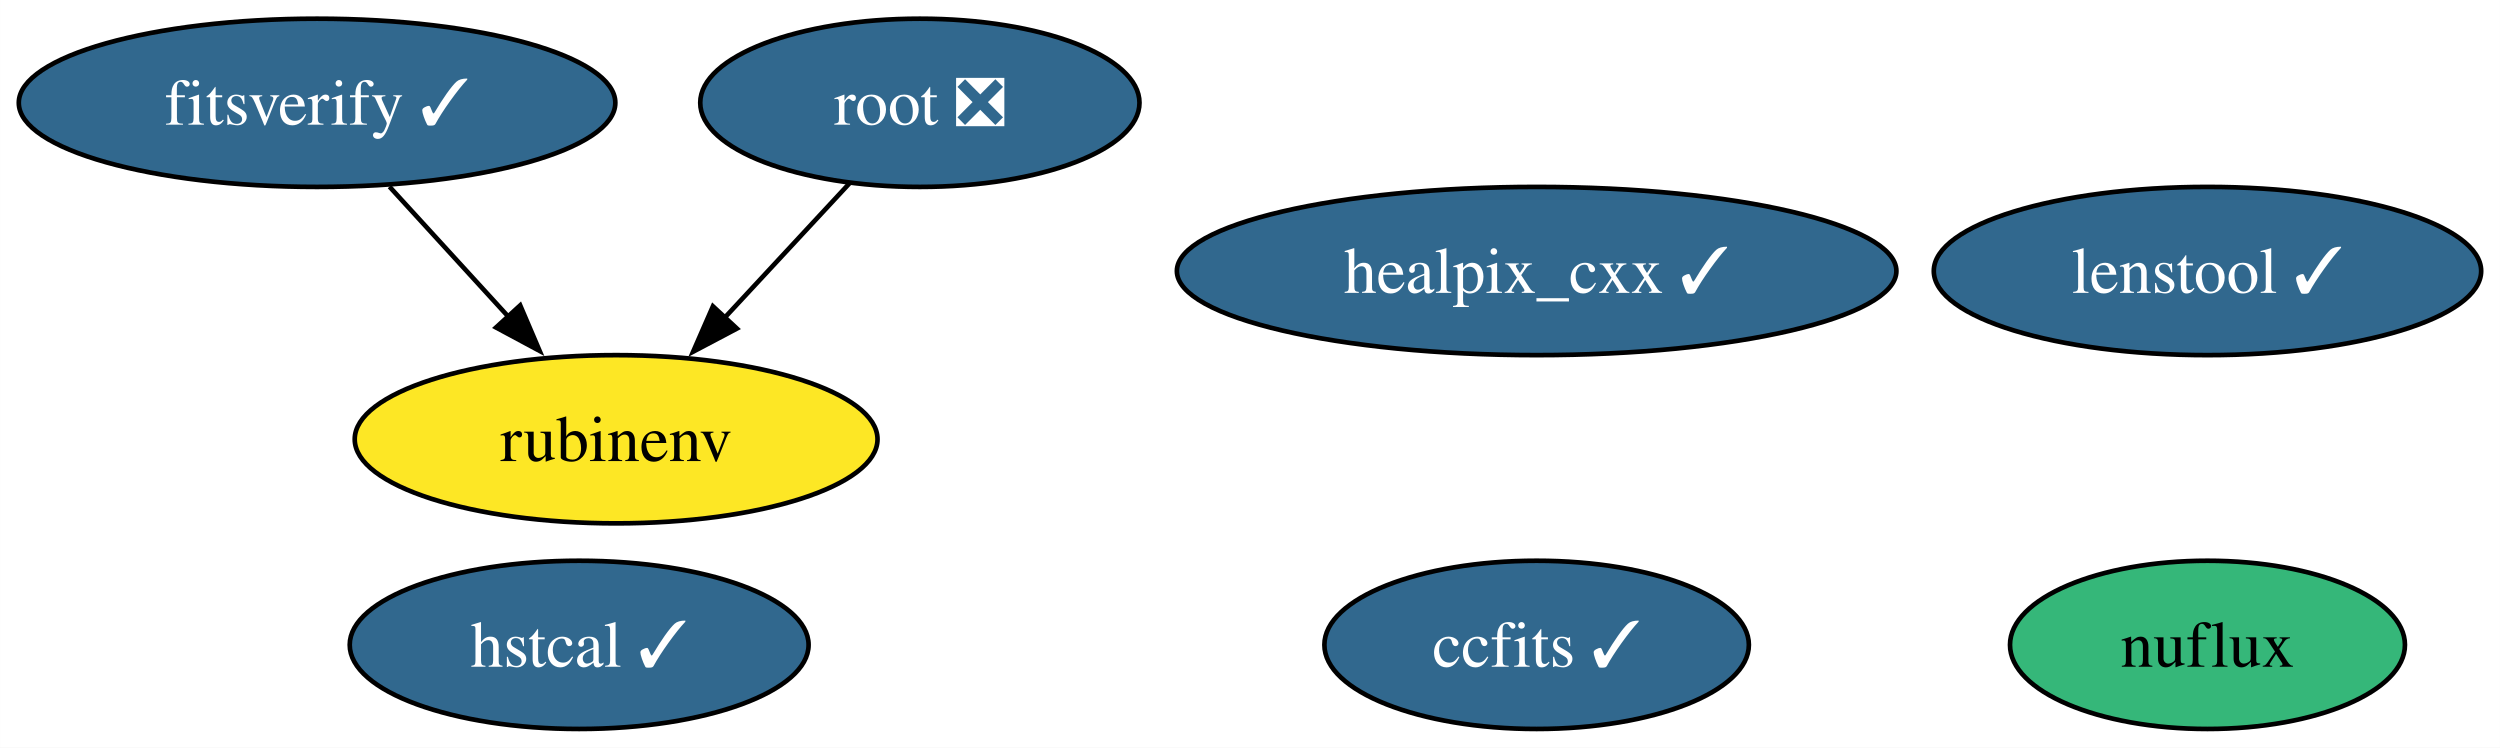
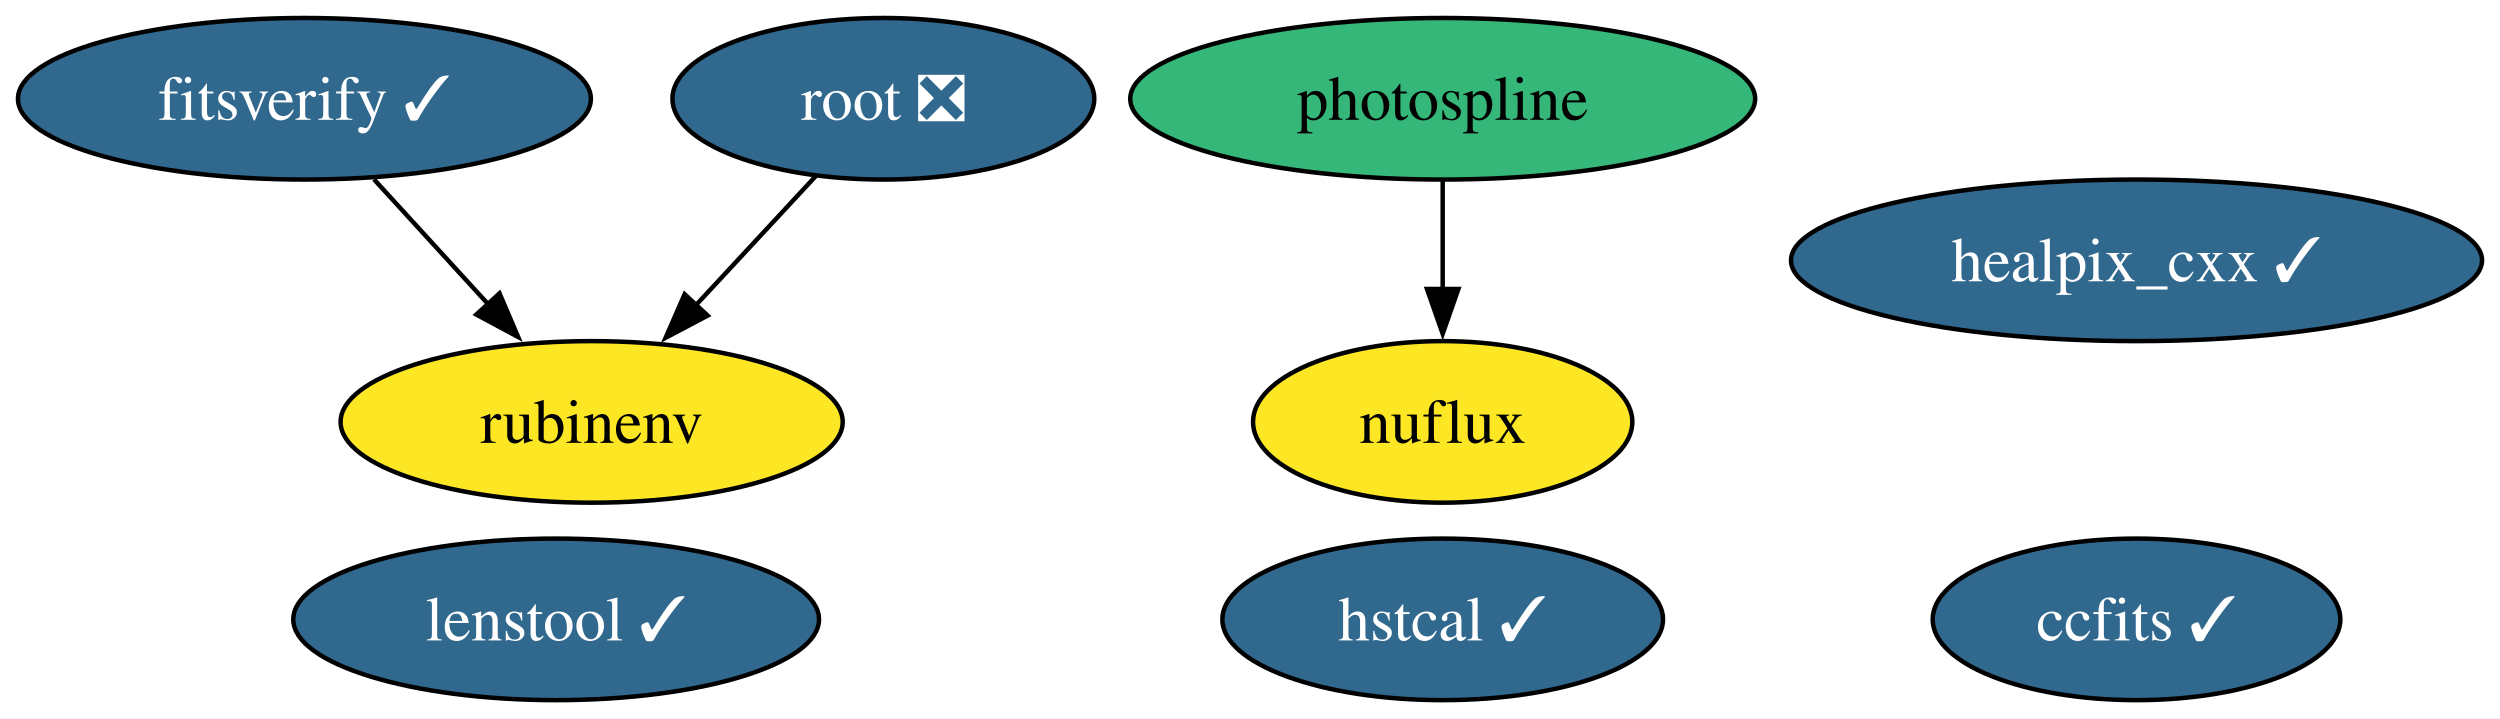
- <svg xmlns="http://www.w3.org/2000/svg" xmlns:xlink="http://www.w3.org/1999/xlink" width="535pt" height="160pt" viewBox="0.00 0.00 534.96 160.00">
+ <svg xmlns="http://www.w3.org/2000/svg" xmlns:xlink="http://www.w3.org/1999/xlink" width="557pt" height="160pt" viewBox="0.00 0.00 557.05 160.00">
  <g id="graph0" class="graph" transform="scale(1 1) rotate(0) translate(4 156)">
-     <polygon fill="white" stroke="none" points="-4,4 -4,-156 530.96,-156 530.96,4 -4,4" />
+     <polygon fill="white" stroke="none" points="-4,4 -4,-156 553.05,-156 553.05,4 -4,4" />
    <g id="node1" class="node">
      <g id="a_node1">
        <a xlink:href="https://github.com/conda-forge/healpix_cxx-feedstock/pull/33" xlink:title="healpix_cxx ✓">
-           <ellipse fill="#31688e" stroke="black" cx="324.82" cy="-98" rx="76.99" ry="18" />
-           <text text-anchor="middle" x="324.82" y="-93.33" font-family="Times,serif" font-size="14.00" fill="white">healpix_cxx ✓</text>
+           <ellipse fill="#31688e" stroke="black" cx="472.06" cy="-98" rx="76.99" ry="18" />
+           <text text-anchor="middle" x="472.06" y="-93.33" font-family="Times,serif" font-size="14.00" fill="white">healpix_cxx ✓</text>
        </a>
      </g>
    </g>
    <g id="node2" class="node">
      <g id="a_node2">
        <a xlink:href="https://github.com/conda-forge/ccfits-feedstock/pull/16" xlink:title="ccfits ✓">
-           <ellipse fill="#31688e" stroke="black" cx="324.82" cy="-18" rx="45.42" ry="18" />
-           <text text-anchor="middle" x="324.82" y="-13.32" font-family="Times,serif" font-size="14.00" fill="white">ccfits ✓</text>
+           <ellipse fill="#31688e" stroke="black" cx="472.06" cy="-18" rx="45.42" ry="18" />
+           <text text-anchor="middle" x="472.06" y="-13.32" font-family="Times,serif" font-size="14.00" fill="white">ccfits ✓</text>
        </a>
      </g>
    </g>
    <g id="node3" class="node">
      <g id="a_node3">
        <a xlink:href="https://github.com/conda-forge/root-feedstock/pull/258" xlink:title="root ❎">
          <ellipse fill="#31688e" stroke="black" cx="192.83" cy="-134" rx="47" ry="18" />
          <text text-anchor="middle" x="192.83" y="-129.32" font-family="Times,serif" font-size="14.00" fill="white">root ❎</text>
        </a>
      </g>
    </g>
-     <g id="node4" class="node">
-       <g id="a_node4">
+     <g id="node5" class="node">
+       <g id="a_node5">
        <a xlink:href="https://github.com/conda-forge/rubinenv-feedstock" xlink:title="rubinenv">
          <ellipse fill="#fde725" stroke="black" cx="127.83" cy="-62" rx="55.94" ry="18" />
          <text text-anchor="middle" x="127.83" y="-57.33" font-family="Times,serif" font-size="14.00">rubinenv</text>
        </a>
      </g>
    </g>
    <g id="edge1" class="edge">
      <path fill="none" stroke="black" d="M177.76,-116.76C169.83,-108.23 159.95,-97.58 151.07,-88.02" />
      <polygon fill="black" stroke="black" points="153.68,-85.69 144.31,-80.74 148.55,-90.45 153.68,-85.69" />
    </g>
-     <g id="node5" class="node">
-       <g id="a_node5">
-         <a xlink:href="https://github.com/conda-forge/nuflux-feedstock" xlink:title="nuflux">
-           <ellipse fill="#35b779" stroke="black" cx="468.38" cy="-18" rx="42.26" ry="18" />
-           <text text-anchor="middle" x="468.38" y="-13.32" font-family="Times,serif" font-size="14.00">nuflux</text>
+     <g id="node4" class="node">
+       <g id="a_node4">
+         <a xlink:href="https://github.com/conda-forge/photospline-feedstock" xlink:title="photospline">
+           <ellipse fill="#35b779" stroke="black" cx="317.46" cy="-134" rx="69.62" ry="18" />
+           <text text-anchor="middle" x="317.46" y="-129.32" font-family="Times,serif" font-size="14.00">photospline</text>
        </a>
      </g>
    </g>
    <g id="node6" class="node">
      <g id="a_node6">
-         <a xlink:href="https://github.com/conda-forge/hstcal-feedstock/pull/26" xlink:title="hstcal ✓">
-           <ellipse fill="#31688e" stroke="black" cx="119.92" cy="-18" rx="49.1" ry="18" />
-           <text text-anchor="middle" x="119.92" y="-13.32" font-family="Times,serif" font-size="14.00" fill="white">hstcal ✓</text>
+         <a xlink:href="https://github.com/conda-forge/nuflux-feedstock" xlink:title="nuflux">
+           <ellipse fill="#fde725" stroke="black" cx="317.46" cy="-62" rx="42.26" ry="18" />
+           <text text-anchor="middle" x="317.46" y="-57.33" font-family="Times,serif" font-size="14.00">nuflux</text>
        </a>
      </g>
    </g>
+     <g id="edge2" class="edge">
+       <path fill="none" stroke="black" d="M317.46,-115.7C317.46,-108.41 317.46,-99.73 317.46,-91.54" />
+       <polygon fill="black" stroke="black" points="320.96,-91.62 317.46,-81.62 313.96,-91.62 320.96,-91.62" />
+     </g>
    <g id="node7" class="node">
      <g id="a_node7">
+         <a xlink:href="https://github.com/conda-forge/hstcal-feedstock/pull/26" xlink:title="hstcal ✓">
+           <ellipse fill="#31688e" stroke="black" cx="317.46" cy="-18" rx="49.1" ry="18" />
+           <text text-anchor="middle" x="317.46" y="-13.32" font-family="Times,serif" font-size="14.00" fill="white">hstcal ✓</text>
+         </a>
+       </g>
+     </g>
+     <g id="node8" class="node">
+       <g id="a_node8">
        <a xlink:href="https://github.com/conda-forge/fitsverify-feedstock/pull/16" xlink:title="fitsverify ✓">
          <ellipse fill="#31688e" stroke="black" cx="63.83" cy="-134" rx="63.83" ry="18" />
          <text text-anchor="middle" x="63.83" y="-129.32" font-family="Times,serif" font-size="14.00" fill="white">fitsverify ✓</text>
        </a>
      </g>
    </g>
-     <g id="edge2" class="edge">
+     <g id="edge3" class="edge">
      <path fill="none" stroke="black" d="M79.33,-116.05C86.95,-107.71 96.3,-97.49 104.75,-88.25" />
      <polygon fill="black" stroke="black" points="107.3,-90.65 111.46,-80.91 102.13,-85.92 107.3,-90.65" />
    </g>
-     <g id="node8" class="node">
-       <g id="a_node8">
+     <g id="node9" class="node">
+       <g id="a_node9">
        <a xlink:href="https://github.com/conda-forge/lenstool-feedstock/pull/24" xlink:title="lenstool ✓">
-           <ellipse fill="#31688e" stroke="black" cx="468.38" cy="-98" rx="58.57" ry="18" />
-           <text text-anchor="middle" x="468.38" y="-93.33" font-family="Times,serif" font-size="14.00" fill="white">lenstool ✓</text>
+           <ellipse fill="#31688e" stroke="black" cx="119.92" cy="-18" rx="58.57" ry="18" />
+           <text text-anchor="middle" x="119.92" y="-13.32" font-family="Times,serif" font-size="14.00" fill="white">lenstool ✓</text>
        </a>
      </g>
    </g>
  </g>
</svg>
